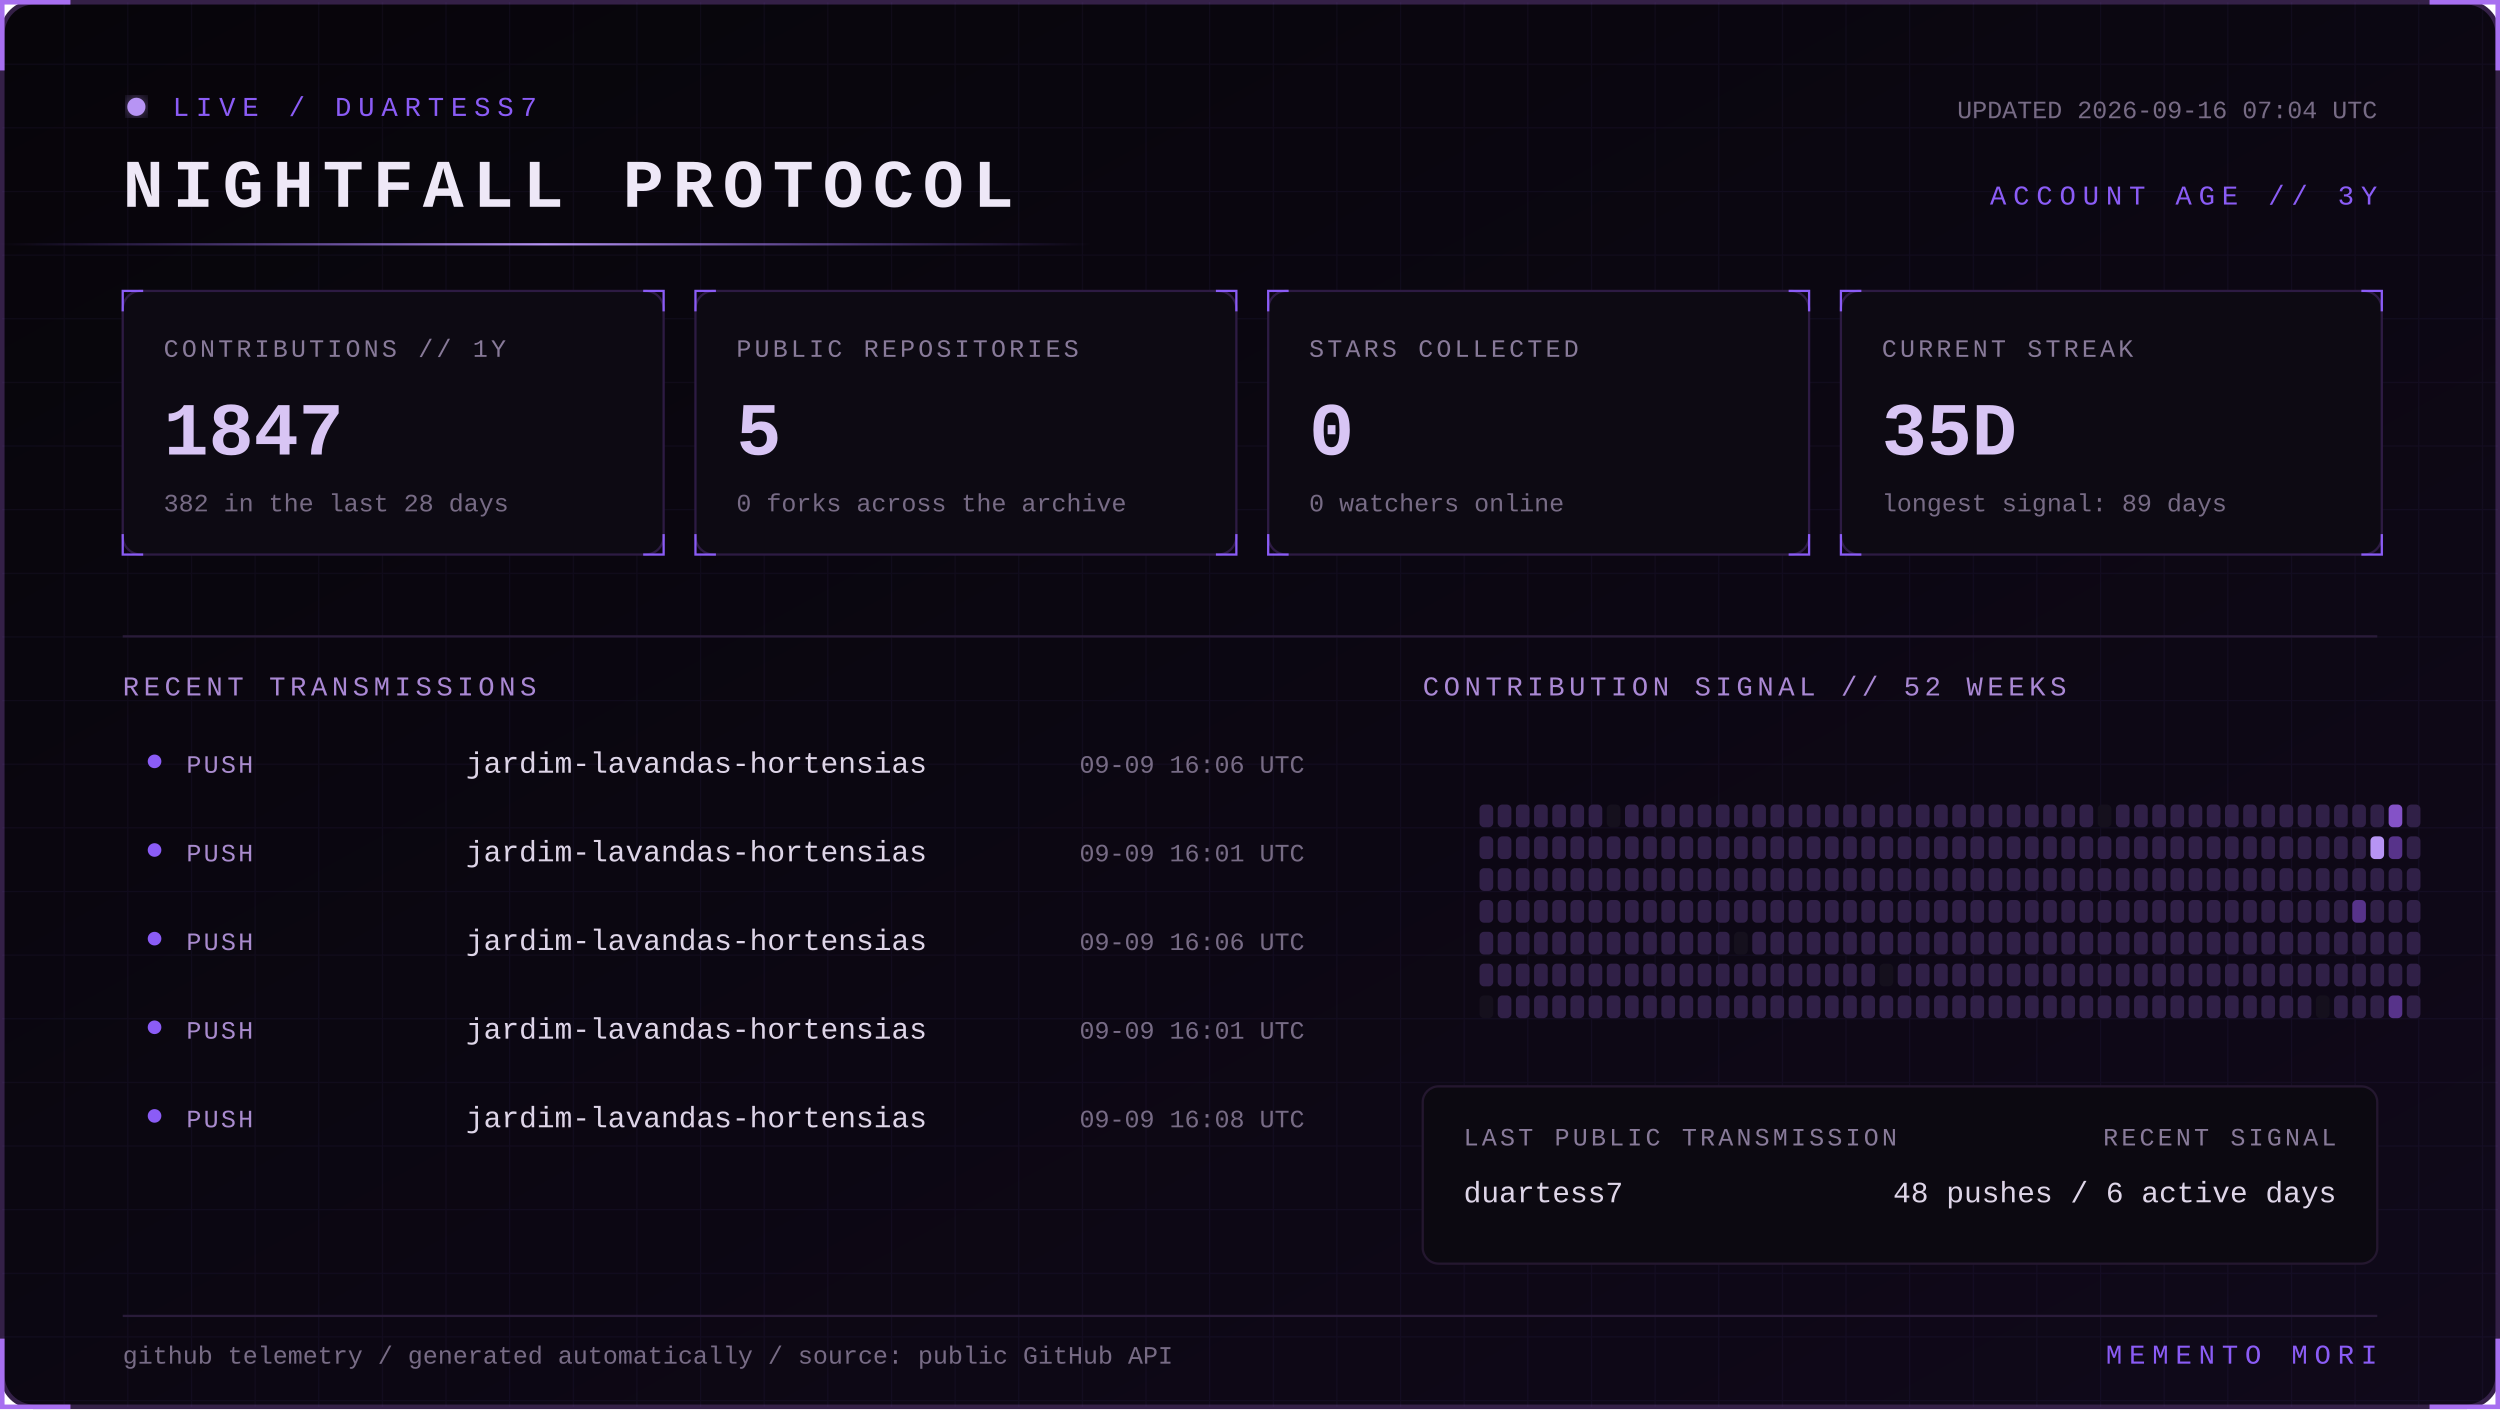
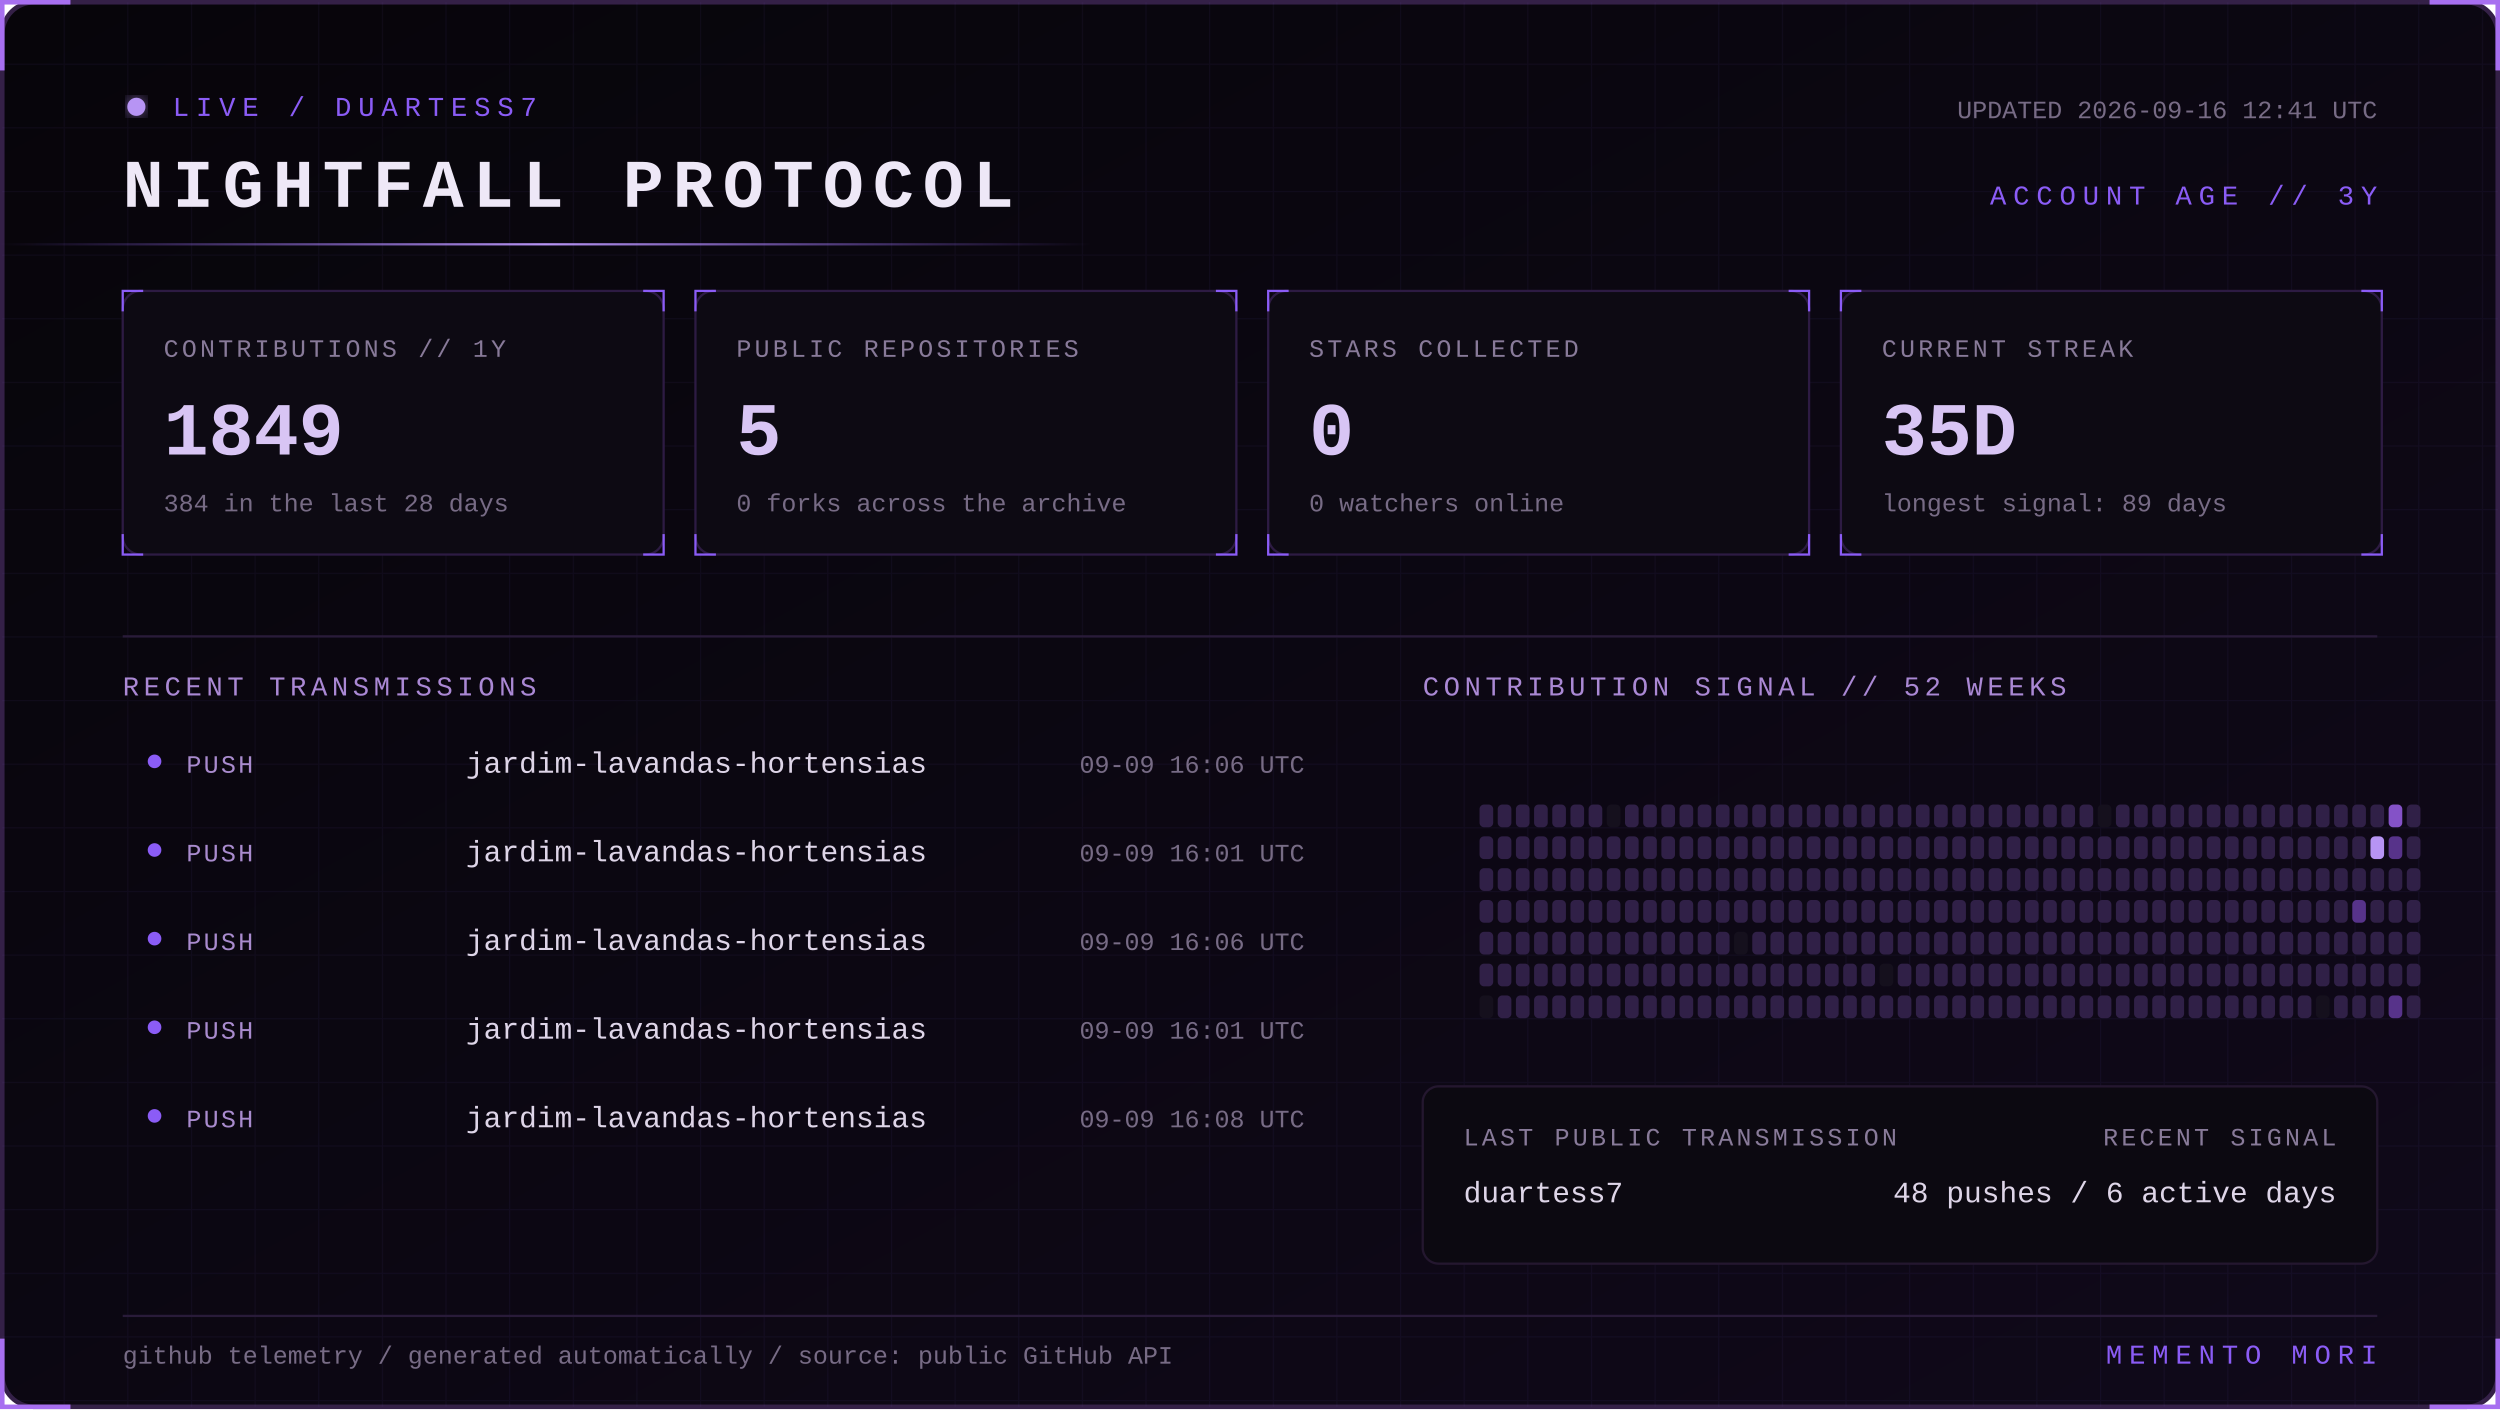
<svg xmlns="http://www.w3.org/2000/svg" width="1100" height="620" viewBox="0 0 1100 620" role="img" aria-labelledby="title desc">
  <defs>
    <linearGradient id="bg" x1="0" y1="0" x2="1" y2="1">
      <stop stop-color="#07050a" />
      <stop offset="1" stop-color="#10091a" />
    </linearGradient>
    <linearGradient id="beam">
      <stop stop-color="#8b5cf6" stop-opacity="0" />
      <stop offset=".5" stop-color="#b794f4" />
      <stop offset="1" stop-color="#8b5cf6" stop-opacity="0" />
    </linearGradient>
    <filter id="glow">
      <feGaussianBlur stdDeviation="4" result="b" />
      <feMerge>
        <feMergeNode in="b" />
        <feMergeNode in="SourceGraphic" />
      </feMerge>
    </filter>
    <pattern id="grid" width="28" height="28" patternUnits="userSpaceOnUse">
      <path d="M28 0H0V28" fill="none" stroke="#8b5cf6" stroke-opacity=".055" />
    </pattern>
    <style>
      text { font-family: Consolas, 'Courier New', monospace; }
      .kicker { fill:#8b5cf6; font-size:12px; letter-spacing:3px; }
      .title { fill:#eee8f7; font-size:30px; font-weight:700; letter-spacing:4px; }
      .label { fill:#887a99; font-size:11px; letter-spacing:1.4px; }
      .value { fill:#d8c5f4; font-size:33px; font-weight:700; }
      .detail,.pct { fill:#776b85; font-size:11px; }
      .section { fill:#aa88d4; font-size:12px; letter-spacing:2px; }
      .lang { fill:#ded5e8; font-size:13px; }
      .event { fill:#a98bce; font-size:11px; letter-spacing:1px; }
      .scan { animation:scan 5s linear infinite; }
      .blink { animation:blink 1.6s step-end infinite; }
      @keyframes scan { from { transform:translateX(-500px) } to { transform:translateX(1100px) } }
      @keyframes blink { 50% { opacity:.25 } }
    </style>
  </defs>
  <rect x="1" y="1" width="1098" height="618" rx="14" fill="url(#bg)" stroke="#342047" stroke-width="2" />
  <rect x="1" y="1" width="1098" height="618" rx="14" fill="url(#grid)" />
  <path d="M31 1H1v30 M1069 1h30v30 M1099 589v30h-30 M31 619H1v-30" stroke="#a76ff0" stroke-width="2" fill="none" />
  <g transform="translate(54 42)">
    <circle cx="6" cy="5" r="4" fill="#b794f4" filter="url(#glow)" class="blink" />
    <text x="22" y="9" class="kicker">LIVE / DUARTESS7</text>
    <text y="49" class="title">NIGHTFALL PROTOCOL</text>
-     <text x="992" y="10" text-anchor="end" class="detail">UPDATED 2026-09-16 07:04 UTC</text>
+     <text x="992" y="10" text-anchor="end" class="detail">UPDATED 2026-09-16 12:41 UTC</text>
    <text x="992" y="48" text-anchor="end" class="kicker">ACCOUNT AGE // 3Y</text>
  </g>
  <rect y="107" width="480" height="1" fill="url(#beam)" class="scan" />
  <g transform="translate(54 128)">
    <rect width="238" height="116" rx="8" fill="#0d0a13" stroke="#2d1b43" />
    <path d="M0 9V0h9 M229 0h9v9 M238 107v9h-9 M9 116H0v-9" stroke="#8b5cf6" fill="none" />
    <text x="18" y="29" class="label">CONTRIBUTIONS // 1Y</text>
-     <text x="18" y="72" class="value">1847</text>
-     <text x="18" y="97" class="detail">382 in the last 28 days</text>
+     <text x="18" y="72" class="value">1849</text>
+     <text x="18" y="97" class="detail">384 in the last 28 days</text>
  </g>
  <g transform="translate(306 128)">
    <rect width="238" height="116" rx="8" fill="#0d0a13" stroke="#2d1b43" />
    <path d="M0 9V0h9 M229 0h9v9 M238 107v9h-9 M9 116H0v-9" stroke="#8b5cf6" fill="none" />
    <text x="18" y="29" class="label">PUBLIC REPOSITORIES</text>
    <text x="18" y="72" class="value">5</text>
    <text x="18" y="97" class="detail">0 forks across the archive</text>
  </g>
  <g transform="translate(558 128)">
    <rect width="238" height="116" rx="8" fill="#0d0a13" stroke="#2d1b43" />
    <path d="M0 9V0h9 M229 0h9v9 M238 107v9h-9 M9 116H0v-9" stroke="#8b5cf6" fill="none" />
    <text x="18" y="29" class="label">STARS COLLECTED</text>
    <text x="18" y="72" class="value">0</text>
    <text x="18" y="97" class="detail">0 watchers online</text>
  </g>
  <g transform="translate(810 128)">
    <rect width="238" height="116" rx="8" fill="#0d0a13" stroke="#2d1b43" />
    <path d="M0 9V0h9 M229 0h9v9 M238 107v9h-9 M9 116H0v-9" stroke="#8b5cf6" fill="none" />
    <text x="18" y="29" class="label">CURRENT STREAK</text>
    <text x="18" y="72" class="value">35D</text>
    <text x="18" y="97" class="detail">longest signal: 89 days</text>
  </g>
  <path d="M54 280H1046" stroke="#291b39" />
  <text x="54" y="306" class="section">RECENT TRANSMISSIONS</text>
  <text x="626" y="306" class="section">CONTRIBUTION SIGNAL // 52 WEEKS</text>
  <circle cx="68" cy="335" r="3" fill="#8b5cf6" />
  <text x="82" y="340" class="event">PUSH</text>
  <text x="205" y="340" class="lang">jardim-lavandas-hortensias</text>
  <text x="574" y="340" text-anchor="end" class="pct">09-09 16:06 UTC</text>
  <circle cx="68" cy="374" r="3" fill="#8b5cf6" />
  <text x="82" y="379" class="event">PUSH</text>
  <text x="205" y="379" class="lang">jardim-lavandas-hortensias</text>
  <text x="574" y="379" text-anchor="end" class="pct">09-09 16:01 UTC</text>
  <circle cx="68" cy="413" r="3" fill="#8b5cf6" />
  <text x="82" y="418" class="event">PUSH</text>
  <text x="205" y="418" class="lang">jardim-lavandas-hortensias</text>
  <text x="574" y="418" text-anchor="end" class="pct">09-09 16:06 UTC</text>
  <circle cx="68" cy="452" r="3" fill="#8b5cf6" />
  <text x="82" y="457" class="event">PUSH</text>
  <text x="205" y="457" class="lang">jardim-lavandas-hortensias</text>
  <text x="574" y="457" text-anchor="end" class="pct">09-09 16:01 UTC</text>
  <circle cx="68" cy="491" r="3" fill="#8b5cf6" />
  <text x="82" y="496" class="event">PUSH</text>
  <text x="205" y="496" class="lang">jardim-lavandas-hortensias</text>
  <text x="574" y="496" text-anchor="end" class="pct">09-09 16:08 UTC</text>
  <g>
    <rect x="651" y="354" width="6" height="10" rx="2" fill="#302047" />
    <rect x="651" y="368" width="6" height="10" rx="2" fill="#302047" />
    <rect x="651" y="382" width="6" height="10" rx="2" fill="#302047" />
    <rect x="651" y="396" width="6" height="10" rx="2" fill="#302047" />
    <rect x="651" y="410" width="6" height="10" rx="2" fill="#302047" />
    <rect x="651" y="424" width="6" height="10" rx="2" fill="#302047" />
    <rect x="651" y="438" width="6" height="10" rx="2" fill="#15101d" />
    <rect x="659" y="354" width="6" height="10" rx="2" fill="#302047" />
    <rect x="659" y="368" width="6" height="10" rx="2" fill="#302047" />
    <rect x="659" y="382" width="6" height="10" rx="2" fill="#302047" />
    <rect x="659" y="396" width="6" height="10" rx="2" fill="#302047" />
    <rect x="659" y="410" width="6" height="10" rx="2" fill="#302047" />
    <rect x="659" y="424" width="6" height="10" rx="2" fill="#302047" />
    <rect x="659" y="438" width="6" height="10" rx="2" fill="#302047" />
    <rect x="667" y="354" width="6" height="10" rx="2" fill="#302047" />
    <rect x="667" y="368" width="6" height="10" rx="2" fill="#302047" />
    <rect x="667" y="382" width="6" height="10" rx="2" fill="#302047" />
    <rect x="667" y="396" width="6" height="10" rx="2" fill="#302047" />
    <rect x="667" y="410" width="6" height="10" rx="2" fill="#302047" />
    <rect x="667" y="424" width="6" height="10" rx="2" fill="#302047" />
    <rect x="667" y="438" width="6" height="10" rx="2" fill="#302047" />
    <rect x="675" y="354" width="6" height="10" rx="2" fill="#302047" />
    <rect x="675" y="368" width="6" height="10" rx="2" fill="#302047" />
    <rect x="675" y="382" width="6" height="10" rx="2" fill="#302047" />
    <rect x="675" y="396" width="6" height="10" rx="2" fill="#302047" />
    <rect x="675" y="410" width="6" height="10" rx="2" fill="#302047" />
    <rect x="675" y="424" width="6" height="10" rx="2" fill="#302047" />
    <rect x="675" y="438" width="6" height="10" rx="2" fill="#302047" />
    <rect x="683" y="354" width="6" height="10" rx="2" fill="#302047" />
    <rect x="683" y="368" width="6" height="10" rx="2" fill="#302047" />
    <rect x="683" y="382" width="6" height="10" rx="2" fill="#302047" />
    <rect x="683" y="396" width="6" height="10" rx="2" fill="#302047" />
    <rect x="683" y="410" width="6" height="10" rx="2" fill="#302047" />
    <rect x="683" y="424" width="6" height="10" rx="2" fill="#302047" />
    <rect x="683" y="438" width="6" height="10" rx="2" fill="#302047" />
    <rect x="691" y="354" width="6" height="10" rx="2" fill="#302047" />
    <rect x="691" y="368" width="6" height="10" rx="2" fill="#302047" />
    <rect x="691" y="382" width="6" height="10" rx="2" fill="#302047" />
    <rect x="691" y="396" width="6" height="10" rx="2" fill="#302047" />
    <rect x="691" y="410" width="6" height="10" rx="2" fill="#302047" />
    <rect x="691" y="424" width="6" height="10" rx="2" fill="#302047" />
    <rect x="691" y="438" width="6" height="10" rx="2" fill="#302047" />
    <rect x="699" y="354" width="6" height="10" rx="2" fill="#302047" />
    <rect x="699" y="368" width="6" height="10" rx="2" fill="#302047" />
    <rect x="699" y="382" width="6" height="10" rx="2" fill="#302047" />
    <rect x="699" y="396" width="6" height="10" rx="2" fill="#302047" />
    <rect x="699" y="410" width="6" height="10" rx="2" fill="#302047" />
    <rect x="699" y="424" width="6" height="10" rx="2" fill="#302047" />
    <rect x="699" y="438" width="6" height="10" rx="2" fill="#302047" />
    <rect x="707" y="354" width="6" height="10" rx="2" fill="#15101d" />
    <rect x="707" y="368" width="6" height="10" rx="2" fill="#302047" />
    <rect x="707" y="382" width="6" height="10" rx="2" fill="#302047" />
    <rect x="707" y="396" width="6" height="10" rx="2" fill="#302047" />
    <rect x="707" y="410" width="6" height="10" rx="2" fill="#302047" />
    <rect x="707" y="424" width="6" height="10" rx="2" fill="#302047" />
    <rect x="707" y="438" width="6" height="10" rx="2" fill="#302047" />
    <rect x="715" y="354" width="6" height="10" rx="2" fill="#302047" />
    <rect x="715" y="368" width="6" height="10" rx="2" fill="#302047" />
    <rect x="715" y="382" width="6" height="10" rx="2" fill="#302047" />
    <rect x="715" y="396" width="6" height="10" rx="2" fill="#302047" />
    <rect x="715" y="410" width="6" height="10" rx="2" fill="#302047" />
    <rect x="715" y="424" width="6" height="10" rx="2" fill="#302047" />
    <rect x="715" y="438" width="6" height="10" rx="2" fill="#302047" />
    <rect x="723" y="354" width="6" height="10" rx="2" fill="#302047" />
    <rect x="723" y="368" width="6" height="10" rx="2" fill="#302047" />
    <rect x="723" y="382" width="6" height="10" rx="2" fill="#302047" />
    <rect x="723" y="396" width="6" height="10" rx="2" fill="#302047" />
    <rect x="723" y="410" width="6" height="10" rx="2" fill="#302047" />
    <rect x="723" y="424" width="6" height="10" rx="2" fill="#302047" />
    <rect x="723" y="438" width="6" height="10" rx="2" fill="#302047" />
    <rect x="731" y="354" width="6" height="10" rx="2" fill="#302047" />
    <rect x="731" y="368" width="6" height="10" rx="2" fill="#302047" />
    <rect x="731" y="382" width="6" height="10" rx="2" fill="#302047" />
    <rect x="731" y="396" width="6" height="10" rx="2" fill="#302047" />
    <rect x="731" y="410" width="6" height="10" rx="2" fill="#302047" />
    <rect x="731" y="424" width="6" height="10" rx="2" fill="#302047" />
    <rect x="731" y="438" width="6" height="10" rx="2" fill="#302047" />
    <rect x="739" y="354" width="6" height="10" rx="2" fill="#302047" />
    <rect x="739" y="368" width="6" height="10" rx="2" fill="#302047" />
    <rect x="739" y="382" width="6" height="10" rx="2" fill="#302047" />
    <rect x="739" y="396" width="6" height="10" rx="2" fill="#302047" />
    <rect x="739" y="410" width="6" height="10" rx="2" fill="#302047" />
    <rect x="739" y="424" width="6" height="10" rx="2" fill="#302047" />
    <rect x="739" y="438" width="6" height="10" rx="2" fill="#302047" />
    <rect x="747" y="354" width="6" height="10" rx="2" fill="#302047" />
    <rect x="747" y="368" width="6" height="10" rx="2" fill="#302047" />
    <rect x="747" y="382" width="6" height="10" rx="2" fill="#302047" />
    <rect x="747" y="396" width="6" height="10" rx="2" fill="#302047" />
    <rect x="747" y="410" width="6" height="10" rx="2" fill="#302047" />
    <rect x="747" y="424" width="6" height="10" rx="2" fill="#302047" />
    <rect x="747" y="438" width="6" height="10" rx="2" fill="#302047" />
    <rect x="755" y="354" width="6" height="10" rx="2" fill="#302047" />
    <rect x="755" y="368" width="6" height="10" rx="2" fill="#302047" />
    <rect x="755" y="382" width="6" height="10" rx="2" fill="#302047" />
    <rect x="755" y="396" width="6" height="10" rx="2" fill="#302047" />
    <rect x="755" y="410" width="6" height="10" rx="2" fill="#302047" />
    <rect x="755" y="424" width="6" height="10" rx="2" fill="#302047" />
    <rect x="755" y="438" width="6" height="10" rx="2" fill="#302047" />
    <rect x="763" y="354" width="6" height="10" rx="2" fill="#302047" />
    <rect x="763" y="368" width="6" height="10" rx="2" fill="#302047" />
    <rect x="763" y="382" width="6" height="10" rx="2" fill="#302047" />
    <rect x="763" y="396" width="6" height="10" rx="2" fill="#302047" />
    <rect x="763" y="410" width="6" height="10" rx="2" fill="#15101d" />
    <rect x="763" y="424" width="6" height="10" rx="2" fill="#302047" />
    <rect x="763" y="438" width="6" height="10" rx="2" fill="#302047" />
    <rect x="771" y="354" width="6" height="10" rx="2" fill="#302047" />
    <rect x="771" y="368" width="6" height="10" rx="2" fill="#302047" />
    <rect x="771" y="382" width="6" height="10" rx="2" fill="#302047" />
    <rect x="771" y="396" width="6" height="10" rx="2" fill="#302047" />
    <rect x="771" y="410" width="6" height="10" rx="2" fill="#302047" />
    <rect x="771" y="424" width="6" height="10" rx="2" fill="#302047" />
    <rect x="771" y="438" width="6" height="10" rx="2" fill="#302047" />
    <rect x="779" y="354" width="6" height="10" rx="2" fill="#302047" />
    <rect x="779" y="368" width="6" height="10" rx="2" fill="#302047" />
    <rect x="779" y="382" width="6" height="10" rx="2" fill="#302047" />
    <rect x="779" y="396" width="6" height="10" rx="2" fill="#302047" />
    <rect x="779" y="410" width="6" height="10" rx="2" fill="#302047" />
    <rect x="779" y="424" width="6" height="10" rx="2" fill="#302047" />
    <rect x="779" y="438" width="6" height="10" rx="2" fill="#302047" />
    <rect x="787" y="354" width="6" height="10" rx="2" fill="#302047" />
    <rect x="787" y="368" width="6" height="10" rx="2" fill="#302047" />
    <rect x="787" y="382" width="6" height="10" rx="2" fill="#302047" />
    <rect x="787" y="396" width="6" height="10" rx="2" fill="#302047" />
    <rect x="787" y="410" width="6" height="10" rx="2" fill="#302047" />
    <rect x="787" y="424" width="6" height="10" rx="2" fill="#302047" />
    <rect x="787" y="438" width="6" height="10" rx="2" fill="#302047" />
    <rect x="795" y="354" width="6" height="10" rx="2" fill="#302047" />
    <rect x="795" y="368" width="6" height="10" rx="2" fill="#302047" />
    <rect x="795" y="382" width="6" height="10" rx="2" fill="#302047" />
    <rect x="795" y="396" width="6" height="10" rx="2" fill="#302047" />
    <rect x="795" y="410" width="6" height="10" rx="2" fill="#302047" />
    <rect x="795" y="424" width="6" height="10" rx="2" fill="#302047" />
    <rect x="795" y="438" width="6" height="10" rx="2" fill="#302047" />
    <rect x="803" y="354" width="6" height="10" rx="2" fill="#302047" />
    <rect x="803" y="368" width="6" height="10" rx="2" fill="#302047" />
    <rect x="803" y="382" width="6" height="10" rx="2" fill="#302047" />
    <rect x="803" y="396" width="6" height="10" rx="2" fill="#302047" />
    <rect x="803" y="410" width="6" height="10" rx="2" fill="#302047" />
    <rect x="803" y="424" width="6" height="10" rx="2" fill="#302047" />
    <rect x="803" y="438" width="6" height="10" rx="2" fill="#302047" />
    <rect x="811" y="354" width="6" height="10" rx="2" fill="#302047" />
    <rect x="811" y="368" width="6" height="10" rx="2" fill="#302047" />
    <rect x="811" y="382" width="6" height="10" rx="2" fill="#302047" />
    <rect x="811" y="396" width="6" height="10" rx="2" fill="#302047" />
    <rect x="811" y="410" width="6" height="10" rx="2" fill="#302047" />
    <rect x="811" y="424" width="6" height="10" rx="2" fill="#302047" />
    <rect x="811" y="438" width="6" height="10" rx="2" fill="#302047" />
    <rect x="819" y="354" width="6" height="10" rx="2" fill="#302047" />
    <rect x="819" y="368" width="6" height="10" rx="2" fill="#302047" />
    <rect x="819" y="382" width="6" height="10" rx="2" fill="#302047" />
    <rect x="819" y="396" width="6" height="10" rx="2" fill="#302047" />
    <rect x="819" y="410" width="6" height="10" rx="2" fill="#302047" />
    <rect x="819" y="424" width="6" height="10" rx="2" fill="#302047" />
    <rect x="819" y="438" width="6" height="10" rx="2" fill="#302047" />
    <rect x="827" y="354" width="6" height="10" rx="2" fill="#302047" />
    <rect x="827" y="368" width="6" height="10" rx="2" fill="#302047" />
    <rect x="827" y="382" width="6" height="10" rx="2" fill="#302047" />
    <rect x="827" y="396" width="6" height="10" rx="2" fill="#302047" />
    <rect x="827" y="410" width="6" height="10" rx="2" fill="#302047" />
    <rect x="827" y="424" width="6" height="10" rx="2" fill="#15101d" />
    <rect x="827" y="438" width="6" height="10" rx="2" fill="#302047" />
    <rect x="835" y="354" width="6" height="10" rx="2" fill="#302047" />
    <rect x="835" y="368" width="6" height="10" rx="2" fill="#302047" />
    <rect x="835" y="382" width="6" height="10" rx="2" fill="#302047" />
    <rect x="835" y="396" width="6" height="10" rx="2" fill="#302047" />
    <rect x="835" y="410" width="6" height="10" rx="2" fill="#302047" />
    <rect x="835" y="424" width="6" height="10" rx="2" fill="#302047" />
    <rect x="835" y="438" width="6" height="10" rx="2" fill="#302047" />
    <rect x="843" y="354" width="6" height="10" rx="2" fill="#302047" />
    <rect x="843" y="368" width="6" height="10" rx="2" fill="#302047" />
    <rect x="843" y="382" width="6" height="10" rx="2" fill="#302047" />
    <rect x="843" y="396" width="6" height="10" rx="2" fill="#302047" />
    <rect x="843" y="410" width="6" height="10" rx="2" fill="#302047" />
    <rect x="843" y="424" width="6" height="10" rx="2" fill="#302047" />
    <rect x="843" y="438" width="6" height="10" rx="2" fill="#302047" />
    <rect x="851" y="354" width="6" height="10" rx="2" fill="#302047" />
    <rect x="851" y="368" width="6" height="10" rx="2" fill="#302047" />
    <rect x="851" y="382" width="6" height="10" rx="2" fill="#302047" />
    <rect x="851" y="396" width="6" height="10" rx="2" fill="#302047" />
    <rect x="851" y="410" width="6" height="10" rx="2" fill="#302047" />
    <rect x="851" y="424" width="6" height="10" rx="2" fill="#302047" />
    <rect x="851" y="438" width="6" height="10" rx="2" fill="#302047" />
    <rect x="859" y="354" width="6" height="10" rx="2" fill="#302047" />
    <rect x="859" y="368" width="6" height="10" rx="2" fill="#302047" />
    <rect x="859" y="382" width="6" height="10" rx="2" fill="#302047" />
    <rect x="859" y="396" width="6" height="10" rx="2" fill="#302047" />
    <rect x="859" y="410" width="6" height="10" rx="2" fill="#302047" />
    <rect x="859" y="424" width="6" height="10" rx="2" fill="#302047" />
    <rect x="859" y="438" width="6" height="10" rx="2" fill="#302047" />
    <rect x="867" y="354" width="6" height="10" rx="2" fill="#302047" />
    <rect x="867" y="368" width="6" height="10" rx="2" fill="#302047" />
    <rect x="867" y="382" width="6" height="10" rx="2" fill="#302047" />
    <rect x="867" y="396" width="6" height="10" rx="2" fill="#302047" />
    <rect x="867" y="410" width="6" height="10" rx="2" fill="#302047" />
    <rect x="867" y="424" width="6" height="10" rx="2" fill="#302047" />
    <rect x="867" y="438" width="6" height="10" rx="2" fill="#302047" />
    <rect x="875" y="354" width="6" height="10" rx="2" fill="#302047" />
    <rect x="875" y="368" width="6" height="10" rx="2" fill="#302047" />
    <rect x="875" y="382" width="6" height="10" rx="2" fill="#302047" />
    <rect x="875" y="396" width="6" height="10" rx="2" fill="#302047" />
    <rect x="875" y="410" width="6" height="10" rx="2" fill="#302047" />
    <rect x="875" y="424" width="6" height="10" rx="2" fill="#302047" />
    <rect x="875" y="438" width="6" height="10" rx="2" fill="#302047" />
    <rect x="883" y="354" width="6" height="10" rx="2" fill="#302047" />
    <rect x="883" y="368" width="6" height="10" rx="2" fill="#302047" />
    <rect x="883" y="382" width="6" height="10" rx="2" fill="#302047" />
    <rect x="883" y="396" width="6" height="10" rx="2" fill="#302047" />
    <rect x="883" y="410" width="6" height="10" rx="2" fill="#302047" />
    <rect x="883" y="424" width="6" height="10" rx="2" fill="#302047" />
    <rect x="883" y="438" width="6" height="10" rx="2" fill="#302047" />
    <rect x="891" y="354" width="6" height="10" rx="2" fill="#302047" />
    <rect x="891" y="368" width="6" height="10" rx="2" fill="#302047" />
    <rect x="891" y="382" width="6" height="10" rx="2" fill="#302047" />
    <rect x="891" y="396" width="6" height="10" rx="2" fill="#302047" />
    <rect x="891" y="410" width="6" height="10" rx="2" fill="#302047" />
    <rect x="891" y="424" width="6" height="10" rx="2" fill="#302047" />
    <rect x="891" y="438" width="6" height="10" rx="2" fill="#302047" />
    <rect x="899" y="354" width="6" height="10" rx="2" fill="#302047" />
    <rect x="899" y="368" width="6" height="10" rx="2" fill="#302047" />
    <rect x="899" y="382" width="6" height="10" rx="2" fill="#302047" />
    <rect x="899" y="396" width="6" height="10" rx="2" fill="#302047" />
    <rect x="899" y="410" width="6" height="10" rx="2" fill="#302047" />
    <rect x="899" y="424" width="6" height="10" rx="2" fill="#302047" />
    <rect x="899" y="438" width="6" height="10" rx="2" fill="#302047" />
    <rect x="907" y="354" width="6" height="10" rx="2" fill="#302047" />
    <rect x="907" y="368" width="6" height="10" rx="2" fill="#302047" />
    <rect x="907" y="382" width="6" height="10" rx="2" fill="#302047" />
    <rect x="907" y="396" width="6" height="10" rx="2" fill="#302047" />
    <rect x="907" y="410" width="6" height="10" rx="2" fill="#302047" />
    <rect x="907" y="424" width="6" height="10" rx="2" fill="#302047" />
    <rect x="907" y="438" width="6" height="10" rx="2" fill="#302047" />
    <rect x="915" y="354" width="6" height="10" rx="2" fill="#302047" />
    <rect x="915" y="368" width="6" height="10" rx="2" fill="#302047" />
    <rect x="915" y="382" width="6" height="10" rx="2" fill="#302047" />
    <rect x="915" y="396" width="6" height="10" rx="2" fill="#302047" />
    <rect x="915" y="410" width="6" height="10" rx="2" fill="#302047" />
    <rect x="915" y="424" width="6" height="10" rx="2" fill="#302047" />
    <rect x="915" y="438" width="6" height="10" rx="2" fill="#302047" />
    <rect x="923" y="354" width="6" height="10" rx="2" fill="#15101d" />
    <rect x="923" y="368" width="6" height="10" rx="2" fill="#302047" />
    <rect x="923" y="382" width="6" height="10" rx="2" fill="#302047" />
    <rect x="923" y="396" width="6" height="10" rx="2" fill="#302047" />
    <rect x="923" y="410" width="6" height="10" rx="2" fill="#302047" />
    <rect x="923" y="424" width="6" height="10" rx="2" fill="#302047" />
    <rect x="923" y="438" width="6" height="10" rx="2" fill="#302047" />
    <rect x="931" y="354" width="6" height="10" rx="2" fill="#302047" />
    <rect x="931" y="368" width="6" height="10" rx="2" fill="#302047" />
    <rect x="931" y="382" width="6" height="10" rx="2" fill="#302047" />
    <rect x="931" y="396" width="6" height="10" rx="2" fill="#302047" />
    <rect x="931" y="410" width="6" height="10" rx="2" fill="#302047" />
    <rect x="931" y="424" width="6" height="10" rx="2" fill="#302047" />
    <rect x="931" y="438" width="6" height="10" rx="2" fill="#302047" />
    <rect x="939" y="354" width="6" height="10" rx="2" fill="#302047" />
    <rect x="939" y="368" width="6" height="10" rx="2" fill="#302047" />
    <rect x="939" y="382" width="6" height="10" rx="2" fill="#302047" />
    <rect x="939" y="396" width="6" height="10" rx="2" fill="#302047" />
    <rect x="939" y="410" width="6" height="10" rx="2" fill="#302047" />
    <rect x="939" y="424" width="6" height="10" rx="2" fill="#302047" />
    <rect x="939" y="438" width="6" height="10" rx="2" fill="#302047" />
    <rect x="947" y="354" width="6" height="10" rx="2" fill="#302047" />
    <rect x="947" y="368" width="6" height="10" rx="2" fill="#302047" />
    <rect x="947" y="382" width="6" height="10" rx="2" fill="#302047" />
    <rect x="947" y="396" width="6" height="10" rx="2" fill="#302047" />
    <rect x="947" y="410" width="6" height="10" rx="2" fill="#302047" />
    <rect x="947" y="424" width="6" height="10" rx="2" fill="#302047" />
    <rect x="947" y="438" width="6" height="10" rx="2" fill="#302047" />
    <rect x="955" y="354" width="6" height="10" rx="2" fill="#302047" />
    <rect x="955" y="368" width="6" height="10" rx="2" fill="#302047" />
    <rect x="955" y="382" width="6" height="10" rx="2" fill="#302047" />
    <rect x="955" y="396" width="6" height="10" rx="2" fill="#302047" />
    <rect x="955" y="410" width="6" height="10" rx="2" fill="#302047" />
    <rect x="955" y="424" width="6" height="10" rx="2" fill="#302047" />
    <rect x="955" y="438" width="6" height="10" rx="2" fill="#302047" />
    <rect x="963" y="354" width="6" height="10" rx="2" fill="#302047" />
    <rect x="963" y="368" width="6" height="10" rx="2" fill="#302047" />
    <rect x="963" y="382" width="6" height="10" rx="2" fill="#302047" />
    <rect x="963" y="396" width="6" height="10" rx="2" fill="#302047" />
    <rect x="963" y="410" width="6" height="10" rx="2" fill="#302047" />
    <rect x="963" y="424" width="6" height="10" rx="2" fill="#302047" />
    <rect x="963" y="438" width="6" height="10" rx="2" fill="#302047" />
    <rect x="971" y="354" width="6" height="10" rx="2" fill="#302047" />
    <rect x="971" y="368" width="6" height="10" rx="2" fill="#302047" />
    <rect x="971" y="382" width="6" height="10" rx="2" fill="#302047" />
    <rect x="971" y="396" width="6" height="10" rx="2" fill="#302047" />
    <rect x="971" y="410" width="6" height="10" rx="2" fill="#302047" />
    <rect x="971" y="424" width="6" height="10" rx="2" fill="#302047" />
    <rect x="971" y="438" width="6" height="10" rx="2" fill="#302047" />
    <rect x="979" y="354" width="6" height="10" rx="2" fill="#302047" />
    <rect x="979" y="368" width="6" height="10" rx="2" fill="#302047" />
    <rect x="979" y="382" width="6" height="10" rx="2" fill="#302047" />
    <rect x="979" y="396" width="6" height="10" rx="2" fill="#302047" />
    <rect x="979" y="410" width="6" height="10" rx="2" fill="#302047" />
    <rect x="979" y="424" width="6" height="10" rx="2" fill="#302047" />
    <rect x="979" y="438" width="6" height="10" rx="2" fill="#302047" />
    <rect x="987" y="354" width="6" height="10" rx="2" fill="#302047" />
    <rect x="987" y="368" width="6" height="10" rx="2" fill="#302047" />
    <rect x="987" y="382" width="6" height="10" rx="2" fill="#302047" />
    <rect x="987" y="396" width="6" height="10" rx="2" fill="#302047" />
    <rect x="987" y="410" width="6" height="10" rx="2" fill="#302047" />
    <rect x="987" y="424" width="6" height="10" rx="2" fill="#302047" />
    <rect x="987" y="438" width="6" height="10" rx="2" fill="#302047" />
    <rect x="995" y="354" width="6" height="10" rx="2" fill="#302047" />
    <rect x="995" y="368" width="6" height="10" rx="2" fill="#302047" />
    <rect x="995" y="382" width="6" height="10" rx="2" fill="#302047" />
    <rect x="995" y="396" width="6" height="10" rx="2" fill="#302047" />
    <rect x="995" y="410" width="6" height="10" rx="2" fill="#302047" />
    <rect x="995" y="424" width="6" height="10" rx="2" fill="#302047" />
    <rect x="995" y="438" width="6" height="10" rx="2" fill="#302047" />
    <rect x="1003" y="354" width="6" height="10" rx="2" fill="#302047" />
    <rect x="1003" y="368" width="6" height="10" rx="2" fill="#302047" />
    <rect x="1003" y="382" width="6" height="10" rx="2" fill="#302047" />
    <rect x="1003" y="396" width="6" height="10" rx="2" fill="#302047" />
    <rect x="1003" y="410" width="6" height="10" rx="2" fill="#302047" />
    <rect x="1003" y="424" width="6" height="10" rx="2" fill="#302047" />
    <rect x="1003" y="438" width="6" height="10" rx="2" fill="#302047" />
    <rect x="1011" y="354" width="6" height="10" rx="2" fill="#302047" />
    <rect x="1011" y="368" width="6" height="10" rx="2" fill="#302047" />
    <rect x="1011" y="382" width="6" height="10" rx="2" fill="#302047" />
    <rect x="1011" y="396" width="6" height="10" rx="2" fill="#302047" />
    <rect x="1011" y="410" width="6" height="10" rx="2" fill="#302047" />
    <rect x="1011" y="424" width="6" height="10" rx="2" fill="#302047" />
    <rect x="1011" y="438" width="6" height="10" rx="2" fill="#302047" />
    <rect x="1019" y="354" width="6" height="10" rx="2" fill="#302047" />
    <rect x="1019" y="368" width="6" height="10" rx="2" fill="#302047" />
    <rect x="1019" y="382" width="6" height="10" rx="2" fill="#302047" />
    <rect x="1019" y="396" width="6" height="10" rx="2" fill="#302047" />
    <rect x="1019" y="410" width="6" height="10" rx="2" fill="#302047" />
    <rect x="1019" y="424" width="6" height="10" rx="2" fill="#302047" />
    <rect x="1019" y="438" width="6" height="10" rx="2" fill="#15101d" />
    <rect x="1027" y="354" width="6" height="10" rx="2" fill="#302047" />
    <rect x="1027" y="368" width="6" height="10" rx="2" fill="#302047" />
    <rect x="1027" y="382" width="6" height="10" rx="2" fill="#302047" />
    <rect x="1027" y="396" width="6" height="10" rx="2" fill="#302047" />
    <rect x="1027" y="410" width="6" height="10" rx="2" fill="#302047" />
    <rect x="1027" y="424" width="6" height="10" rx="2" fill="#302047" />
    <rect x="1027" y="438" width="6" height="10" rx="2" fill="#302047" />
    <rect x="1035" y="354" width="6" height="10" rx="2" fill="#302047" />
    <rect x="1035" y="368" width="6" height="10" rx="2" fill="#302047" />
    <rect x="1035" y="382" width="6" height="10" rx="2" fill="#302047" />
    <rect x="1035" y="396" width="6" height="10" rx="2" fill="#57338a" />
    <rect x="1035" y="410" width="6" height="10" rx="2" fill="#302047" />
    <rect x="1035" y="424" width="6" height="10" rx="2" fill="#302047" />
    <rect x="1035" y="438" width="6" height="10" rx="2" fill="#302047" />
    <rect x="1043" y="354" width="6" height="10" rx="2" fill="#302047" />
    <rect x="1043" y="368" width="6" height="10" rx="2" fill="#b794f4" />
    <rect x="1043" y="382" width="6" height="10" rx="2" fill="#302047" />
    <rect x="1043" y="396" width="6" height="10" rx="2" fill="#302047" />
    <rect x="1043" y="410" width="6" height="10" rx="2" fill="#302047" />
    <rect x="1043" y="424" width="6" height="10" rx="2" fill="#302047" />
    <rect x="1043" y="438" width="6" height="10" rx="2" fill="#302047" />
    <rect x="1051" y="354" width="6" height="10" rx="2" fill="#8452c7" />
    <rect x="1051" y="368" width="6" height="10" rx="2" fill="#57338a" />
    <rect x="1051" y="382" width="6" height="10" rx="2" fill="#302047" />
    <rect x="1051" y="396" width="6" height="10" rx="2" fill="#302047" />
    <rect x="1051" y="410" width="6" height="10" rx="2" fill="#302047" />
    <rect x="1051" y="424" width="6" height="10" rx="2" fill="#302047" />
    <rect x="1051" y="438" width="6" height="10" rx="2" fill="#57338a" />
    <rect x="1059" y="354" width="6" height="10" rx="2" fill="#302047" />
    <rect x="1059" y="368" width="6" height="10" rx="2" fill="#302047" />
    <rect x="1059" y="382" width="6" height="10" rx="2" fill="#302047" />
    <rect x="1059" y="396" width="6" height="10" rx="2" fill="#302047" />
    <rect x="1059" y="410" width="6" height="10" rx="2" fill="#302047" />
    <rect x="1059" y="424" width="6" height="10" rx="2" fill="#302047" />
    <rect x="1059" y="438" width="6" height="10" rx="2" fill="#302047" />
  </g>
  <g transform="translate(626 478)">
    <rect width="420" height="78" rx="7" fill="#0c0911" stroke="#24172f" />
    <text x="18" y="26" class="label">LAST PUBLIC TRANSMISSION</text>
    <text x="18" y="51" class="lang">duartess7</text>
    <text x="402" y="26" text-anchor="end" class="label">RECENT SIGNAL</text>
    <text x="402" y="51" text-anchor="end" class="lang">48 pushes / 6 active days</text>
  </g>
  <path d="M54 579H1046" stroke="#291b39" />
  <text x="54" y="600" class="detail">github telemetry / generated automatically / source: public GitHub API</text>
  <text x="1046" y="600" text-anchor="end" class="kicker">MEMENTO MORI</text>
</svg>
